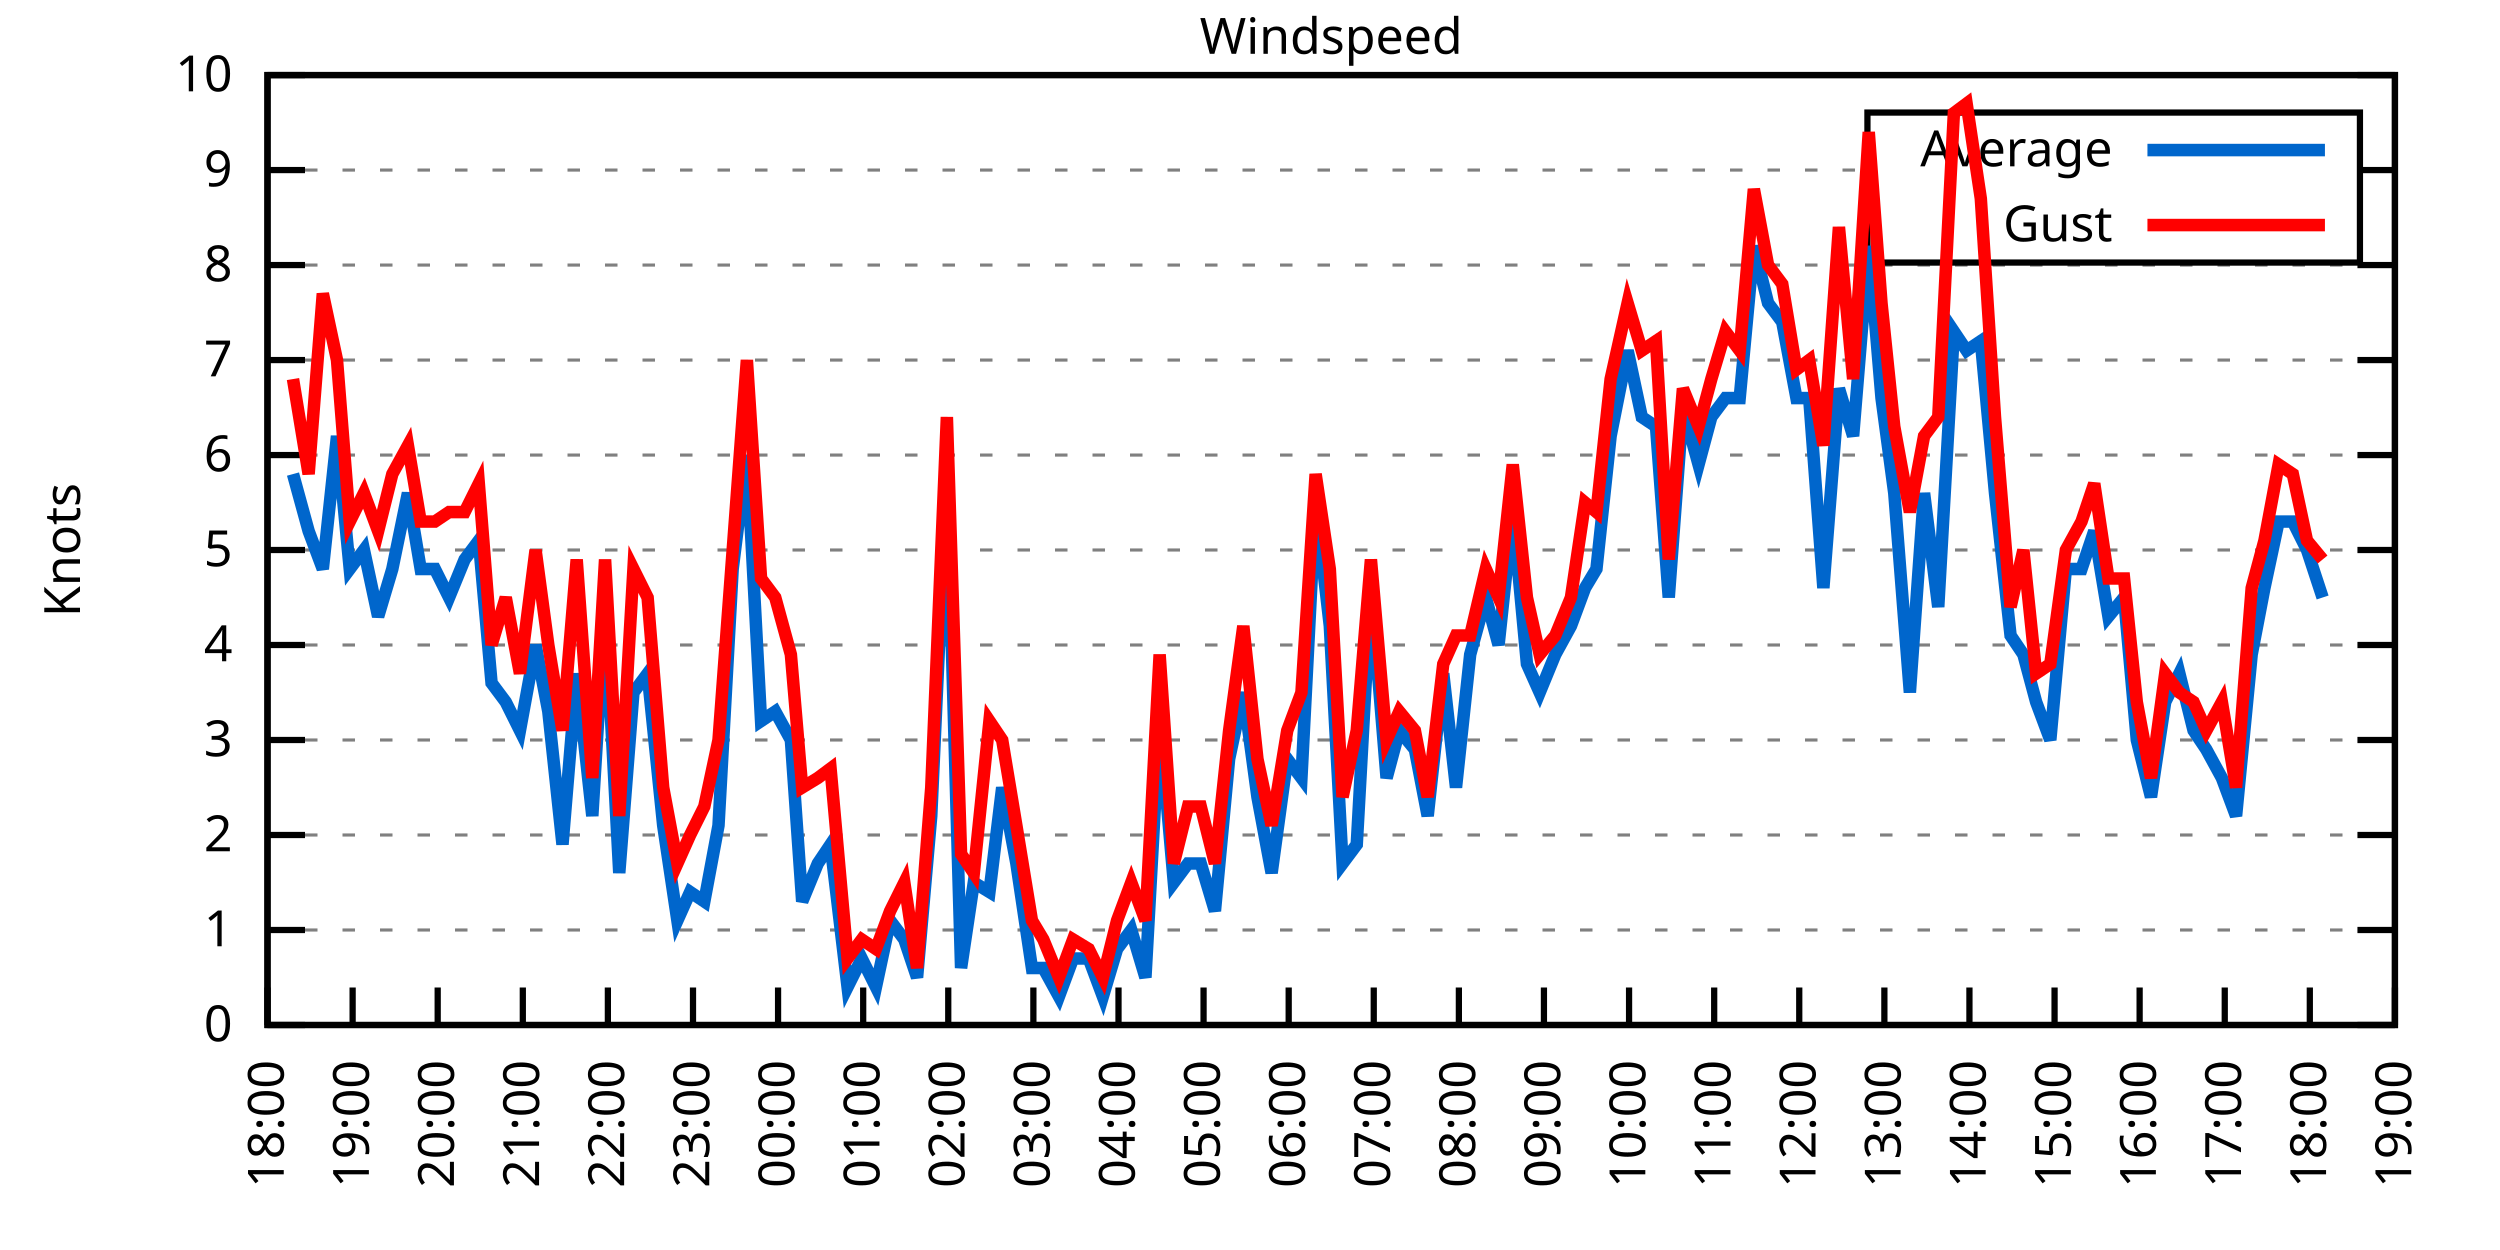
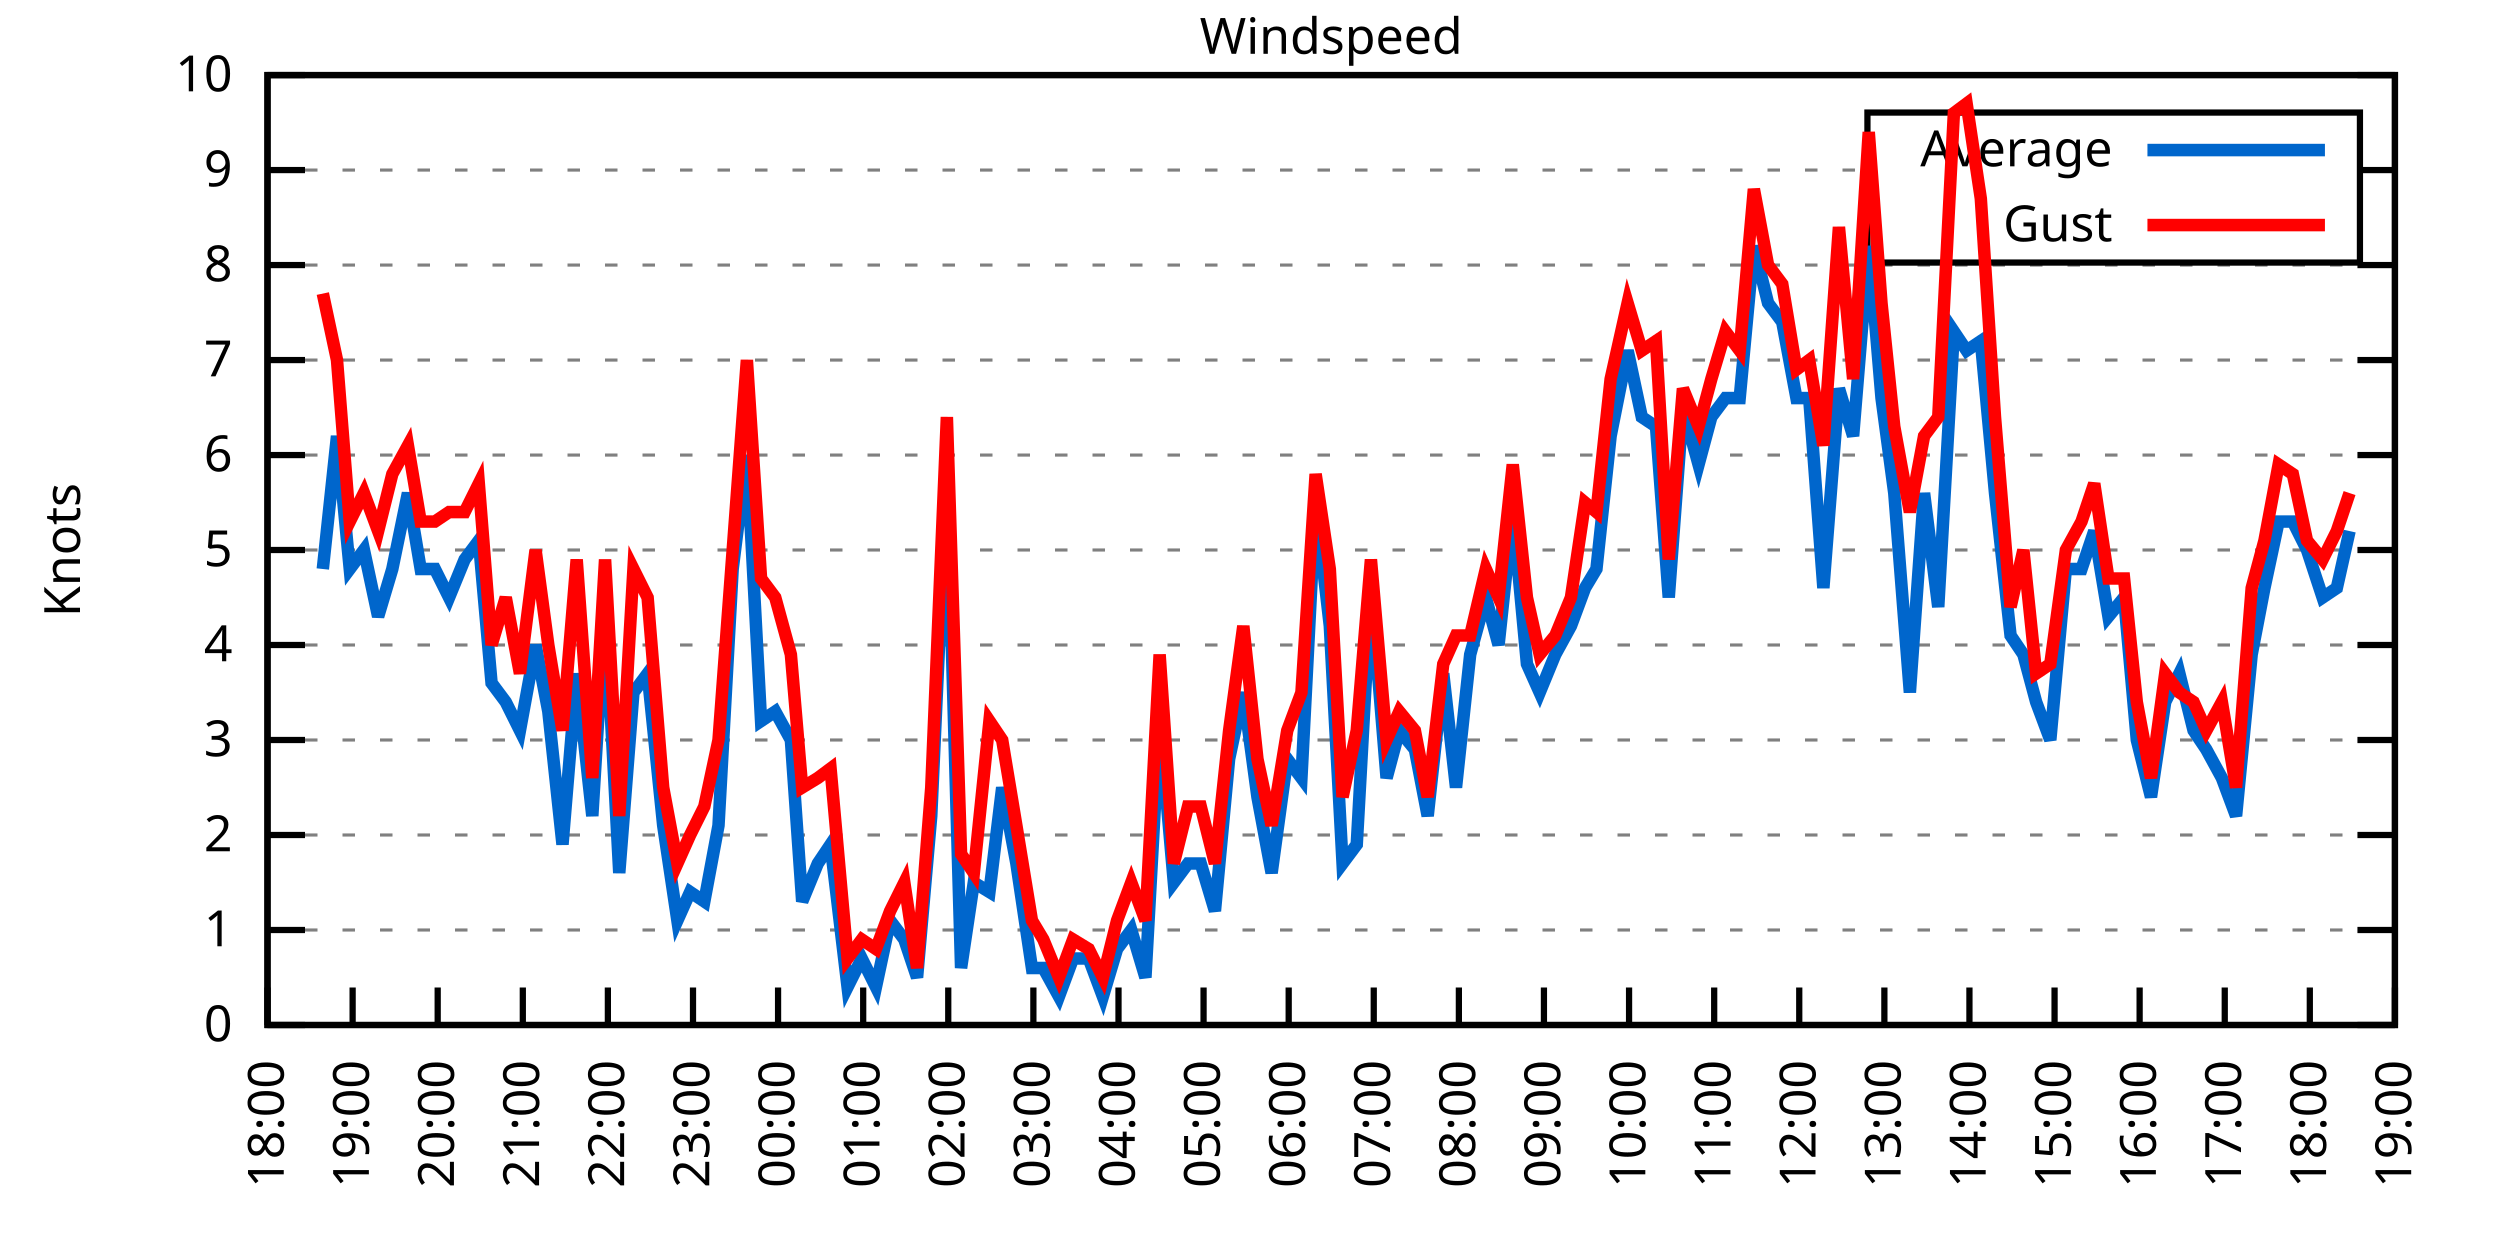
<svg xmlns="http://www.w3.org/2000/svg" xmlns:xlink="http://www.w3.org/1999/xlink" width="400" height="200" viewBox="0 0 400 200">
  <g id="gnuplot_canvas">
    <rect x="0" y="0" width="400" height="200" fill="none" />
    <defs>
      <circle id="gpDot" r="0.5" stroke-width="0.5" stroke="currentColor" />
      <path id="gpPt0" stroke-width="0.333" stroke="currentColor" d="M-1,0 h2 M0,-1 v2" />
      <path id="gpPt1" stroke-width="0.333" stroke="currentColor" d="M-1,-1 L1,1 M1,-1 L-1,1" />
      <path id="gpPt2" stroke-width="0.333" stroke="currentColor" d="M-1,0 L1,0 M0,-1 L0,1 M-1,-1 L1,1 M-1,1 L1,-1" />
      <rect id="gpPt3" stroke-width="0.333" stroke="currentColor" x="-1" y="-1" width="2" height="2" />
      <rect id="gpPt4" stroke-width="0.333" stroke="currentColor" fill="currentColor" x="-1" y="-1" width="2" height="2" />
      <circle id="gpPt5" stroke-width="0.333" stroke="currentColor" cx="0" cy="0" r="1" />
      <use xlink:href="#gpPt5" id="gpPt6" fill="currentColor" stroke="none" />
      <path id="gpPt7" stroke-width="0.333" stroke="currentColor" d="M0,-1.33 L-1.33,0.67 L1.33,0.67 z" />
      <use xlink:href="#gpPt7" id="gpPt8" fill="currentColor" stroke="none" />
      <use xlink:href="#gpPt7" id="gpPt9" stroke="currentColor" transform="rotate(180)" />
      <use xlink:href="#gpPt9" id="gpPt10" fill="currentColor" stroke="none" />
      <use xlink:href="#gpPt3" id="gpPt11" stroke="currentColor" transform="rotate(45)" />
      <use xlink:href="#gpPt11" id="gpPt12" fill="currentColor" stroke="none" />
      <path id="gpPt13" stroke-width="0.333" stroke="currentColor" d="M0,1.330 L1.265,0.411 L0.782,-1.067 L-0.782,-1.076 L-1.265,0.411 z" />
      <use xlink:href="#gpPt13" id="gpPt14" fill="currentColor" stroke="none" />
      <filter id="textbox" filterUnits="objectBoundingBox" x="0" y="0" height="1" width="1">
        <feFlood flood-color="white" flood-opacity="1" result="bgnd" />
        <feComposite in="SourceGraphic" in2="bgnd" operator="atop" />
      </filter>
      <filter id="greybox" filterUnits="objectBoundingBox" x="0" y="0" height="1" width="1">
        <feFlood flood-color="lightgrey" flood-opacity="1" result="grey" />
        <feComposite in="SourceGraphic" in2="grey" operator="atop" />
      </filter>
    </defs>
    <g fill="none" color="white" stroke="currentColor" stroke-width="1.00" stroke-linecap="butt" stroke-linejoin="miter">
</g>
    <g fill="none" color="black" stroke="currentColor" stroke-width="1.00" stroke-linecap="butt" stroke-linejoin="miter">
      <g stroke="none" shape-rendering="crispEdges">
        <polygon fill="rgb(255, 255, 255)" points="42.80,164.00 383.18,164.00 383.18,12.02 42.80,12.02 " />
      </g>
    </g>
    <g fill="none" color="black" stroke="currentColor" stroke-width="1.00" stroke-linecap="butt" stroke-linejoin="miter">
</g>
    <g fill="none" color="black" stroke="black" stroke-width="0.50" stroke-linecap="butt" stroke-linejoin="miter">
</g>
    <g fill="none" color="gray" stroke="currentColor" stroke-width="0.50" stroke-linecap="butt" stroke-linejoin="miter">
      <path stroke="gray" stroke-dasharray="2,4" class="gridline" d="M42.80,164.00 L383.19,164.00  " />
    </g>
    <g fill="none" color="gray" stroke="gray" stroke-width="1.00" stroke-linecap="butt" stroke-linejoin="miter">
</g>
    <g fill="none" color="black" stroke="currentColor" stroke-width="1.00" stroke-linecap="butt" stroke-linejoin="miter">
      <path stroke="black" d="M42.80,164.00 L48.80,164.00 M383.19,164.00 L377.19,164.00  " />
      <g transform="translate(37.20,166.60)" stroke="none" fill="black" font-family="Sans" font-size="8.00" text-anchor="end">
        <text>
          <tspan font-family="Sans"> 0</tspan>
        </text>
      </g>
    </g>
    <g fill="none" color="black" stroke="currentColor" stroke-width="1.00" stroke-linecap="butt" stroke-linejoin="miter">
</g>
    <g fill="none" color="black" stroke="black" stroke-width="0.50" stroke-linecap="butt" stroke-linejoin="miter">
</g>
    <g fill="none" color="gray" stroke="currentColor" stroke-width="0.50" stroke-linecap="butt" stroke-linejoin="miter">
      <path stroke="gray" stroke-dasharray="2,4" class="gridline" d="M42.80,148.80 L383.19,148.80  " />
    </g>
    <g fill="none" color="gray" stroke="gray" stroke-width="1.00" stroke-linecap="butt" stroke-linejoin="miter">
</g>
    <g fill="none" color="black" stroke="currentColor" stroke-width="1.00" stroke-linecap="butt" stroke-linejoin="miter">
      <path stroke="black" d="M42.80,148.80 L48.80,148.80 M383.19,148.80 L377.19,148.80  " />
      <g transform="translate(37.20,151.40)" stroke="none" fill="black" font-family="Sans" font-size="8.00" text-anchor="end">
        <text>
          <tspan font-family="Sans"> 1</tspan>
        </text>
      </g>
    </g>
    <g fill="none" color="black" stroke="currentColor" stroke-width="1.00" stroke-linecap="butt" stroke-linejoin="miter">
</g>
    <g fill="none" color="black" stroke="black" stroke-width="0.50" stroke-linecap="butt" stroke-linejoin="miter">
</g>
    <g fill="none" color="gray" stroke="currentColor" stroke-width="0.50" stroke-linecap="butt" stroke-linejoin="miter">
      <path stroke="gray" stroke-dasharray="2,4" class="gridline" d="M42.80,133.60 L383.19,133.60  " />
    </g>
    <g fill="none" color="gray" stroke="gray" stroke-width="1.00" stroke-linecap="butt" stroke-linejoin="miter">
</g>
    <g fill="none" color="black" stroke="currentColor" stroke-width="1.00" stroke-linecap="butt" stroke-linejoin="miter">
      <path stroke="black" d="M42.80,133.60 L48.80,133.60 M383.19,133.60 L377.19,133.60  " />
      <g transform="translate(37.20,136.20)" stroke="none" fill="black" font-family="Sans" font-size="8.00" text-anchor="end">
        <text>
          <tspan font-family="Sans"> 2</tspan>
        </text>
      </g>
    </g>
    <g fill="none" color="black" stroke="currentColor" stroke-width="1.00" stroke-linecap="butt" stroke-linejoin="miter">
</g>
    <g fill="none" color="black" stroke="black" stroke-width="0.50" stroke-linecap="butt" stroke-linejoin="miter">
</g>
    <g fill="none" color="gray" stroke="currentColor" stroke-width="0.50" stroke-linecap="butt" stroke-linejoin="miter">
      <path stroke="gray" stroke-dasharray="2,4" class="gridline" d="M42.80,118.40 L383.19,118.40  " />
    </g>
    <g fill="none" color="gray" stroke="gray" stroke-width="1.00" stroke-linecap="butt" stroke-linejoin="miter">
</g>
    <g fill="none" color="black" stroke="currentColor" stroke-width="1.00" stroke-linecap="butt" stroke-linejoin="miter">
      <path stroke="black" d="M42.80,118.40 L48.80,118.40 M383.19,118.40 L377.19,118.40  " />
      <g transform="translate(37.20,121.00)" stroke="none" fill="black" font-family="Sans" font-size="8.00" text-anchor="end">
        <text>
          <tspan font-family="Sans"> 3</tspan>
        </text>
      </g>
    </g>
    <g fill="none" color="black" stroke="currentColor" stroke-width="1.00" stroke-linecap="butt" stroke-linejoin="miter">
</g>
    <g fill="none" color="black" stroke="black" stroke-width="0.50" stroke-linecap="butt" stroke-linejoin="miter">
</g>
    <g fill="none" color="gray" stroke="currentColor" stroke-width="0.50" stroke-linecap="butt" stroke-linejoin="miter">
      <path stroke="gray" stroke-dasharray="2,4" class="gridline" d="M42.80,103.20 L383.19,103.20  " />
    </g>
    <g fill="none" color="gray" stroke="gray" stroke-width="1.00" stroke-linecap="butt" stroke-linejoin="miter">
</g>
    <g fill="none" color="black" stroke="currentColor" stroke-width="1.00" stroke-linecap="butt" stroke-linejoin="miter">
      <path stroke="black" d="M42.80,103.20 L48.80,103.20 M383.19,103.20 L377.19,103.20  " />
      <g transform="translate(37.20,105.80)" stroke="none" fill="black" font-family="Sans" font-size="8.00" text-anchor="end">
        <text>
          <tspan font-family="Sans"> 4</tspan>
        </text>
      </g>
    </g>
    <g fill="none" color="black" stroke="currentColor" stroke-width="1.00" stroke-linecap="butt" stroke-linejoin="miter">
</g>
    <g fill="none" color="black" stroke="black" stroke-width="0.50" stroke-linecap="butt" stroke-linejoin="miter">
</g>
    <g fill="none" color="gray" stroke="currentColor" stroke-width="0.50" stroke-linecap="butt" stroke-linejoin="miter">
      <path stroke="gray" stroke-dasharray="2,4" class="gridline" d="M42.80,88.00 L383.19,88.00  " />
    </g>
    <g fill="none" color="gray" stroke="gray" stroke-width="1.00" stroke-linecap="butt" stroke-linejoin="miter">
</g>
    <g fill="none" color="black" stroke="currentColor" stroke-width="1.00" stroke-linecap="butt" stroke-linejoin="miter">
      <path stroke="black" d="M42.80,88.00 L48.80,88.00 M383.19,88.00 L377.19,88.00  " />
      <g transform="translate(37.20,90.60)" stroke="none" fill="black" font-family="Sans" font-size="8.00" text-anchor="end">
        <text>
          <tspan font-family="Sans"> 5</tspan>
        </text>
      </g>
    </g>
    <g fill="none" color="black" stroke="currentColor" stroke-width="1.00" stroke-linecap="butt" stroke-linejoin="miter">
</g>
    <g fill="none" color="black" stroke="black" stroke-width="0.50" stroke-linecap="butt" stroke-linejoin="miter">
</g>
    <g fill="none" color="gray" stroke="currentColor" stroke-width="0.50" stroke-linecap="butt" stroke-linejoin="miter">
      <path stroke="gray" stroke-dasharray="2,4" class="gridline" d="M42.80,72.81 L383.19,72.81  " />
    </g>
    <g fill="none" color="gray" stroke="gray" stroke-width="1.00" stroke-linecap="butt" stroke-linejoin="miter">
</g>
    <g fill="none" color="black" stroke="currentColor" stroke-width="1.00" stroke-linecap="butt" stroke-linejoin="miter">
      <path stroke="black" d="M42.80,72.81 L48.80,72.81 M383.19,72.81 L377.19,72.81  " />
      <g transform="translate(37.20,75.41)" stroke="none" fill="black" font-family="Sans" font-size="8.00" text-anchor="end">
        <text>
          <tspan font-family="Sans"> 6</tspan>
        </text>
      </g>
    </g>
    <g fill="none" color="black" stroke="currentColor" stroke-width="1.00" stroke-linecap="butt" stroke-linejoin="miter">
</g>
    <g fill="none" color="black" stroke="black" stroke-width="0.50" stroke-linecap="butt" stroke-linejoin="miter">
</g>
    <g fill="none" color="gray" stroke="currentColor" stroke-width="0.50" stroke-linecap="butt" stroke-linejoin="miter">
      <path stroke="gray" stroke-dasharray="2,4" class="gridline" d="M42.80,57.61 L383.19,57.61  " />
    </g>
    <g fill="none" color="gray" stroke="gray" stroke-width="1.00" stroke-linecap="butt" stroke-linejoin="miter">
</g>
    <g fill="none" color="black" stroke="currentColor" stroke-width="1.00" stroke-linecap="butt" stroke-linejoin="miter">
      <path stroke="black" d="M42.80,57.61 L48.80,57.61 M383.19,57.61 L377.19,57.61  " />
      <g transform="translate(37.20,60.21)" stroke="none" fill="black" font-family="Sans" font-size="8.00" text-anchor="end">
        <text>
          <tspan font-family="Sans"> 7</tspan>
        </text>
      </g>
    </g>
    <g fill="none" color="black" stroke="currentColor" stroke-width="1.00" stroke-linecap="butt" stroke-linejoin="miter">
</g>
    <g fill="none" color="black" stroke="black" stroke-width="0.50" stroke-linecap="butt" stroke-linejoin="miter">
</g>
    <g fill="none" color="gray" stroke="currentColor" stroke-width="0.50" stroke-linecap="butt" stroke-linejoin="miter">
      <path stroke="gray" stroke-dasharray="2,4" class="gridline" d="M42.80,42.41 L383.19,42.41  " />
    </g>
    <g fill="none" color="gray" stroke="gray" stroke-width="1.00" stroke-linecap="butt" stroke-linejoin="miter">
</g>
    <g fill="none" color="black" stroke="currentColor" stroke-width="1.00" stroke-linecap="butt" stroke-linejoin="miter">
      <path stroke="black" d="M42.80,42.41 L48.80,42.41 M383.19,42.41 L377.19,42.41  " />
      <g transform="translate(37.20,45.01)" stroke="none" fill="black" font-family="Sans" font-size="8.00" text-anchor="end">
        <text>
          <tspan font-family="Sans"> 8</tspan>
        </text>
      </g>
    </g>
    <g fill="none" color="black" stroke="currentColor" stroke-width="1.00" stroke-linecap="butt" stroke-linejoin="miter">
</g>
    <g fill="none" color="black" stroke="black" stroke-width="0.50" stroke-linecap="butt" stroke-linejoin="miter">
</g>
    <g fill="none" color="gray" stroke="currentColor" stroke-width="0.50" stroke-linecap="butt" stroke-linejoin="miter">
      <path stroke="gray" stroke-dasharray="2,4" class="gridline" d="M42.80,27.21 L298.79,27.21 M377.59,27.21 L383.19,27.21  " />
    </g>
    <g fill="none" color="gray" stroke="gray" stroke-width="1.00" stroke-linecap="butt" stroke-linejoin="miter">
</g>
    <g fill="none" color="black" stroke="currentColor" stroke-width="1.00" stroke-linecap="butt" stroke-linejoin="miter">
      <path stroke="black" d="M42.80,27.21 L48.80,27.21 M383.19,27.21 L377.19,27.21  " />
      <g transform="translate(37.20,29.81)" stroke="none" fill="black" font-family="Sans" font-size="8.00" text-anchor="end">
        <text>
          <tspan font-family="Sans"> 9</tspan>
        </text>
      </g>
    </g>
    <g fill="none" color="black" stroke="currentColor" stroke-width="1.00" stroke-linecap="butt" stroke-linejoin="miter">
</g>
    <g fill="none" color="black" stroke="black" stroke-width="0.50" stroke-linecap="butt" stroke-linejoin="miter">
</g>
    <g fill="none" color="gray" stroke="currentColor" stroke-width="0.50" stroke-linecap="butt" stroke-linejoin="miter">
      <path stroke="gray" stroke-dasharray="2,4" class="gridline" d="M42.80,12.01 L383.19,12.01  " />
    </g>
    <g fill="none" color="gray" stroke="gray" stroke-width="1.00" stroke-linecap="butt" stroke-linejoin="miter">
</g>
    <g fill="none" color="black" stroke="currentColor" stroke-width="1.00" stroke-linecap="butt" stroke-linejoin="miter">
      <path stroke="black" d="M42.80,12.01 L48.80,12.01 M383.19,12.01 L377.19,12.01  " />
      <g transform="translate(37.20,14.61)" stroke="none" fill="black" font-family="Sans" font-size="8.00" text-anchor="end">
        <text>
          <tspan font-family="Sans"> 10</tspan>
        </text>
      </g>
    </g>
    <g fill="none" color="black" stroke="currentColor" stroke-width="1.00" stroke-linecap="butt" stroke-linejoin="miter">
      <path stroke="black" d="M42.80,164.00 L42.80,158.00  " />
      <g transform="translate(45.40,169.60) rotate(270.00)" stroke="none" fill="black" font-family="Sans" font-size="8.00" text-anchor="end">
        <text>
          <tspan font-family="Sans">18:00</tspan>
        </text>
      </g>
    </g>
    <g fill="none" color="black" stroke="currentColor" stroke-width="1.00" stroke-linecap="butt" stroke-linejoin="miter">
      <path stroke="black" d="M56.42,164.00 L56.42,158.00  " />
      <g transform="translate(59.02,169.60) rotate(270.00)" stroke="none" fill="black" font-family="Sans" font-size="8.00" text-anchor="end">
        <text>
          <tspan font-family="Sans">19:00</tspan>
        </text>
      </g>
    </g>
    <g fill="none" color="black" stroke="currentColor" stroke-width="1.00" stroke-linecap="butt" stroke-linejoin="miter">
      <path stroke="black" d="M70.03,164.00 L70.03,158.00  " />
      <g transform="translate(72.63,169.60) rotate(270.00)" stroke="none" fill="black" font-family="Sans" font-size="8.00" text-anchor="end">
        <text>
          <tspan font-family="Sans">20:00</tspan>
        </text>
      </g>
    </g>
    <g fill="none" color="black" stroke="currentColor" stroke-width="1.00" stroke-linecap="butt" stroke-linejoin="miter">
      <path stroke="black" d="M83.65,164.00 L83.65,158.00  " />
      <g transform="translate(86.25,169.60) rotate(270.00)" stroke="none" fill="black" font-family="Sans" font-size="8.00" text-anchor="end">
        <text>
          <tspan font-family="Sans">21:00</tspan>
        </text>
      </g>
    </g>
    <g fill="none" color="black" stroke="currentColor" stroke-width="1.00" stroke-linecap="butt" stroke-linejoin="miter">
      <path stroke="black" d="M97.26,164.00 L97.26,158.00  " />
      <g transform="translate(99.86,169.60) rotate(270.00)" stroke="none" fill="black" font-family="Sans" font-size="8.00" text-anchor="end">
        <text>
          <tspan font-family="Sans">22:00</tspan>
        </text>
      </g>
    </g>
    <g fill="none" color="black" stroke="currentColor" stroke-width="1.00" stroke-linecap="butt" stroke-linejoin="miter">
      <path stroke="black" d="M110.88,164.00 L110.88,158.00  " />
      <g transform="translate(113.48,169.60) rotate(270.00)" stroke="none" fill="black" font-family="Sans" font-size="8.00" text-anchor="end">
        <text>
          <tspan font-family="Sans">23:00</tspan>
        </text>
      </g>
    </g>
    <g fill="none" color="black" stroke="currentColor" stroke-width="1.00" stroke-linecap="butt" stroke-linejoin="miter">
      <path stroke="black" d="M124.49,164.00 L124.49,158.00  " />
      <g transform="translate(127.09,169.60) rotate(270.00)" stroke="none" fill="black" font-family="Sans" font-size="8.00" text-anchor="end">
        <text>
          <tspan font-family="Sans">00:00</tspan>
        </text>
      </g>
    </g>
    <g fill="none" color="black" stroke="currentColor" stroke-width="1.00" stroke-linecap="butt" stroke-linejoin="miter">
      <path stroke="black" d="M138.11,164.00 L138.11,158.00  " />
      <g transform="translate(140.71,169.60) rotate(270.00)" stroke="none" fill="black" font-family="Sans" font-size="8.00" text-anchor="end">
        <text>
          <tspan font-family="Sans">01:00</tspan>
        </text>
      </g>
    </g>
    <g fill="none" color="black" stroke="currentColor" stroke-width="1.00" stroke-linecap="butt" stroke-linejoin="miter">
      <path stroke="black" d="M151.72,164.00 L151.72,158.00  " />
      <g transform="translate(154.32,169.60) rotate(270.00)" stroke="none" fill="black" font-family="Sans" font-size="8.00" text-anchor="end">
        <text>
          <tspan font-family="Sans">02:00</tspan>
        </text>
      </g>
    </g>
    <g fill="none" color="black" stroke="currentColor" stroke-width="1.00" stroke-linecap="butt" stroke-linejoin="miter">
      <path stroke="black" d="M165.34,164.00 L165.34,158.00  " />
      <g transform="translate(167.94,169.60) rotate(270.00)" stroke="none" fill="black" font-family="Sans" font-size="8.00" text-anchor="end">
        <text>
          <tspan font-family="Sans">03:00</tspan>
        </text>
      </g>
    </g>
    <g fill="none" color="black" stroke="currentColor" stroke-width="1.00" stroke-linecap="butt" stroke-linejoin="miter">
      <path stroke="black" d="M178.96,164.00 L178.96,158.00  " />
      <g transform="translate(181.56,169.60) rotate(270.00)" stroke="none" fill="black" font-family="Sans" font-size="8.00" text-anchor="end">
        <text>
          <tspan font-family="Sans">04:00</tspan>
        </text>
      </g>
    </g>
    <g fill="none" color="black" stroke="currentColor" stroke-width="1.00" stroke-linecap="butt" stroke-linejoin="miter">
      <path stroke="black" d="M192.57,164.00 L192.57,158.00  " />
      <g transform="translate(195.17,169.60) rotate(270.00)" stroke="none" fill="black" font-family="Sans" font-size="8.00" text-anchor="end">
        <text>
          <tspan font-family="Sans">05:00</tspan>
        </text>
      </g>
    </g>
    <g fill="none" color="black" stroke="currentColor" stroke-width="1.00" stroke-linecap="butt" stroke-linejoin="miter">
      <path stroke="black" d="M206.19,164.00 L206.19,158.00  " />
      <g transform="translate(208.79,169.60) rotate(270.00)" stroke="none" fill="black" font-family="Sans" font-size="8.00" text-anchor="end">
        <text>
          <tspan font-family="Sans">06:00</tspan>
        </text>
      </g>
    </g>
    <g fill="none" color="black" stroke="currentColor" stroke-width="1.00" stroke-linecap="butt" stroke-linejoin="miter">
      <path stroke="black" d="M219.80,164.00 L219.80,158.00  " />
      <g transform="translate(222.40,169.60) rotate(270.00)" stroke="none" fill="black" font-family="Sans" font-size="8.00" text-anchor="end">
        <text>
          <tspan font-family="Sans">07:00</tspan>
        </text>
      </g>
    </g>
    <g fill="none" color="black" stroke="currentColor" stroke-width="1.00" stroke-linecap="butt" stroke-linejoin="miter">
      <path stroke="black" d="M233.42,164.00 L233.42,158.00  " />
      <g transform="translate(236.02,169.60) rotate(270.00)" stroke="none" fill="black" font-family="Sans" font-size="8.00" text-anchor="end">
        <text>
          <tspan font-family="Sans">08:00</tspan>
        </text>
      </g>
    </g>
    <g fill="none" color="black" stroke="currentColor" stroke-width="1.00" stroke-linecap="butt" stroke-linejoin="miter">
      <path stroke="black" d="M247.03,164.00 L247.03,158.00  " />
      <g transform="translate(249.63,169.60) rotate(270.00)" stroke="none" fill="black" font-family="Sans" font-size="8.00" text-anchor="end">
        <text>
          <tspan font-family="Sans">09:00</tspan>
        </text>
      </g>
    </g>
    <g fill="none" color="black" stroke="currentColor" stroke-width="1.00" stroke-linecap="butt" stroke-linejoin="miter">
      <path stroke="black" d="M260.65,164.00 L260.65,158.00  " />
      <g transform="translate(263.25,169.60) rotate(270.00)" stroke="none" fill="black" font-family="Sans" font-size="8.00" text-anchor="end">
        <text>
          <tspan font-family="Sans">10:00</tspan>
        </text>
      </g>
    </g>
    <g fill="none" color="black" stroke="currentColor" stroke-width="1.00" stroke-linecap="butt" stroke-linejoin="miter">
      <path stroke="black" d="M274.27,164.00 L274.27,158.00  " />
      <g transform="translate(276.87,169.60) rotate(270.00)" stroke="none" fill="black" font-family="Sans" font-size="8.00" text-anchor="end">
        <text>
          <tspan font-family="Sans">11:00</tspan>
        </text>
      </g>
    </g>
    <g fill="none" color="black" stroke="currentColor" stroke-width="1.00" stroke-linecap="butt" stroke-linejoin="miter">
      <path stroke="black" d="M287.88,164.00 L287.88,158.00  " />
      <g transform="translate(290.48,169.60) rotate(270.00)" stroke="none" fill="black" font-family="Sans" font-size="8.00" text-anchor="end">
        <text>
          <tspan font-family="Sans">12:00</tspan>
        </text>
      </g>
    </g>
    <g fill="none" color="black" stroke="currentColor" stroke-width="1.00" stroke-linecap="butt" stroke-linejoin="miter">
      <path stroke="black" d="M301.50,164.00 L301.50,158.00  " />
      <g transform="translate(304.10,169.60) rotate(270.00)" stroke="none" fill="black" font-family="Sans" font-size="8.00" text-anchor="end">
        <text>
          <tspan font-family="Sans">13:00</tspan>
        </text>
      </g>
    </g>
    <g fill="none" color="black" stroke="currentColor" stroke-width="1.00" stroke-linecap="butt" stroke-linejoin="miter">
      <path stroke="black" d="M315.11,164.00 L315.11,158.00  " />
      <g transform="translate(317.71,169.60) rotate(270.00)" stroke="none" fill="black" font-family="Sans" font-size="8.00" text-anchor="end">
        <text>
          <tspan font-family="Sans">14:00</tspan>
        </text>
      </g>
    </g>
    <g fill="none" color="black" stroke="currentColor" stroke-width="1.00" stroke-linecap="butt" stroke-linejoin="miter">
      <path stroke="black" d="M328.73,164.00 L328.73,158.00  " />
      <g transform="translate(331.33,169.60) rotate(270.00)" stroke="none" fill="black" font-family="Sans" font-size="8.00" text-anchor="end">
        <text>
          <tspan font-family="Sans">15:00</tspan>
        </text>
      </g>
    </g>
    <g fill="none" color="black" stroke="currentColor" stroke-width="1.00" stroke-linecap="butt" stroke-linejoin="miter">
      <path stroke="black" d="M342.34,164.00 L342.34,158.00  " />
      <g transform="translate(344.94,169.60) rotate(270.00)" stroke="none" fill="black" font-family="Sans" font-size="8.00" text-anchor="end">
        <text>
          <tspan font-family="Sans">16:00</tspan>
        </text>
      </g>
    </g>
    <g fill="none" color="black" stroke="currentColor" stroke-width="1.00" stroke-linecap="butt" stroke-linejoin="miter">
      <path stroke="black" d="M355.96,164.00 L355.96,158.00  " />
      <g transform="translate(358.56,169.60) rotate(270.00)" stroke="none" fill="black" font-family="Sans" font-size="8.00" text-anchor="end">
        <text>
          <tspan font-family="Sans">17:00</tspan>
        </text>
      </g>
    </g>
    <g fill="none" color="black" stroke="currentColor" stroke-width="1.00" stroke-linecap="butt" stroke-linejoin="miter">
      <path stroke="black" d="M369.57,164.00 L369.57,158.00  " />
      <g transform="translate(372.17,169.60) rotate(270.00)" stroke="none" fill="black" font-family="Sans" font-size="8.00" text-anchor="end">
        <text>
          <tspan font-family="Sans">18:00</tspan>
        </text>
      </g>
    </g>
    <g fill="none" color="black" stroke="currentColor" stroke-width="1.00" stroke-linecap="butt" stroke-linejoin="miter">
      <path stroke="black" d="M383.19,164.00 L383.19,158.00  " />
      <g transform="translate(385.79,169.60) rotate(270.00)" stroke="none" fill="black" font-family="Sans" font-size="8.00" text-anchor="end">
        <text>
          <tspan font-family="Sans">19:00</tspan>
        </text>
      </g>
    </g>
    <g fill="none" color="black" stroke="currentColor" stroke-width="1.00" stroke-linecap="butt" stroke-linejoin="miter">
</g>
    <g fill="none" color="black" stroke="currentColor" stroke-width="1.00" stroke-linecap="butt" stroke-linejoin="miter">
      <path stroke="black" d="M42.80,12.01 L42.80,164.00 L383.19,164.00 L383.19,12.01 L42.80,12.01 Z  " />
    </g>
    <g fill="none" color="black" stroke="currentColor" stroke-width="1.00" stroke-linecap="butt" stroke-linejoin="miter">
</g>
    <g fill="none" color="black" stroke="currentColor" stroke-width="1.00" stroke-linecap="butt" stroke-linejoin="miter">
      <path stroke="black" d="M298.79,42.01 L298.79,18.01 L377.59,18.01 L377.59,42.01 L298.79,42.01 Z  " />
    </g>
    <g id="Windspeed_plot_1">
      <g fill="none" color="white" stroke="black" stroke-width="2.00" stroke-linecap="butt" stroke-linejoin="miter">
</g>
      <g fill="none" color="black" stroke="currentColor" stroke-width="2.00" stroke-linecap="butt" stroke-linejoin="miter">
        <g transform="translate(337.99,26.61)" stroke="none" fill="black" font-family="Sans" font-size="8.00" text-anchor="end">
          <text>
            <tspan font-family="Sans">Average</tspan>
          </text>
        </g>
      </g>
      <g fill="none" color="black" stroke="currentColor" stroke-width="2.00" stroke-linecap="butt" stroke-linejoin="miter">
-         <path stroke="rgb(  0, 102, 204)" d="M343.59,24.01 L371.99,24.01 M46.88,75.85 L49.38,84.97 L51.65,91.04 L53.92,69.77 L55.96,91.04 L58.23,88.00   L60.50,98.64 L62.77,91.04 L65.27,78.89 L67.31,91.04 L69.58,91.04 L71.85,95.60 L74.34,89.52 L76.61,86.49   L78.65,109.28 L80.92,112.32 L83.19,116.88 L85.69,103.20 L87.73,113.84 L90.00,135.12 L92.27,107.76 L94.77,130.56   L96.81,97.12 L99.08,139.68 L101.35,110.80 L103.62,107.76 L106.11,132.08 L108.38,147.28 L110.42,142.72 L112.69,144.24   L114.96,132.08 L117.23,91.04 L119.50,72.81 L121.77,115.36 L124.04,113.84 L126.54,118.40 L128.35,144.24 L130.85,138.16   L132.89,135.12 L135.61,157.92 L137.88,153.36 L140.15,157.92 L142.42,147.28 L144.69,150.32 L146.73,156.40 L149.00,130.56   L151.50,75.85 L153.77,154.88 L155.81,141.20 L158.31,142.72 L160.35,126.00 L162.62,138.16 L165.11,154.88 L166.93,154.88   L169.43,159.44 L171.69,153.36 L174.19,153.36 L176.46,159.44 L178.73,151.84 L181.00,148.80 L183.27,156.40 L185.54,115.36   L187.81,141.20 L190.08,138.16 L192.12,138.16 L194.39,145.76 L196.66,121.44 L198.93,110.80 L201.19,127.52 L203.46,139.68   L205.96,121.44 L208.23,124.48 L210.50,80.41 L212.77,100.16 L214.81,138.16 L217.08,135.12 L219.35,94.08 L221.85,124.48   L223.89,116.88 L226.38,119.92 L228.43,130.56 L230.92,107.76 L232.96,126.00 L235.23,104.72 L237.73,95.60 L239.77,103.20   L242.04,81.93 L244.31,106.24 L246.35,110.80 L248.85,104.72 L251.35,100.16 L253.61,94.08 L255.43,91.04 L257.70,69.77   L260.42,56.09 L262.69,66.73 L264.96,68.25 L267.00,95.60 L269.27,65.21 L271.77,74.33 L273.81,66.73 L276.08,63.69   L278.35,63.69 L280.62,39.37 L282.89,48.49 L285.16,51.53 L287.43,63.69 L289.47,63.69 L291.74,94.08 L294.23,62.17   L296.50,69.77 L299.00,39.37 L301.04,63.69 L303.08,78.89 L305.58,110.80 L307.85,78.89 L310.12,97.12 L312.62,53.05   L314.66,56.09 L316.93,54.57 L319.20,78.89 L321.69,101.68 L323.74,104.72 L325.78,112.32 L328.05,118.40 L330.54,91.04   L333.04,91.04 L335.08,84.97 L337.35,98.64 L339.85,95.60 L341.89,118.40 L344.16,127.52 L346.43,112.32 L348.70,107.76   L350.97,116.88 L353.01,119.92 L355.50,124.48 L357.77,130.56 L360.27,104.72 L362.31,94.08 L364.58,83.45 L366.85,83.45   L369.12,88.00 L371.62,95.60  " />
+         <path stroke="rgb(  0, 102, 204)" d="M343.59,24.01 L371.99,24.01 M51.65,91.04 L53.92,69.77 L55.96,91.04 L58.23,88.00 L60.50,98.64 L62.77,91.04   L65.27,78.89 L67.31,91.04 L69.58,91.04 L71.85,95.60 L74.34,89.52 L76.61,86.49 L78.65,109.28 L80.92,112.32   L83.19,116.88 L85.69,103.20 L87.73,113.84 L90.00,135.12 L92.27,107.76 L94.77,130.56 L96.81,97.12 L99.08,139.68   L101.35,110.80 L103.62,107.76 L106.11,132.08 L108.38,147.28 L110.42,142.72 L112.69,144.24 L114.96,132.08 L117.23,91.04   L119.50,72.81 L121.77,115.36 L124.04,113.84 L126.54,118.40 L128.35,144.24 L130.85,138.16 L132.89,135.12 L135.61,157.92   L137.88,153.36 L140.15,157.92 L142.42,147.28 L144.69,150.32 L146.73,156.40 L149.00,130.56 L151.50,75.85 L153.77,154.88   L155.81,141.20 L158.31,142.72 L160.35,126.00 L162.62,138.16 L165.11,154.88 L166.93,154.88 L169.43,159.44 L171.69,153.36   L174.19,153.36 L176.46,159.44 L178.73,151.84 L181.00,148.80 L183.27,156.40 L185.54,115.36 L187.81,141.20 L190.08,138.16   L192.12,138.16 L194.39,145.76 L196.66,121.44 L198.93,110.80 L201.19,127.52 L203.46,139.68 L205.96,121.44 L208.23,124.48   L210.50,80.41 L212.77,100.16 L214.81,138.16 L217.08,135.12 L219.35,94.08 L221.85,124.48 L223.89,116.88 L226.38,119.92   L228.43,130.56 L230.92,107.76 L232.96,126.00 L235.23,104.72 L237.73,95.60 L239.77,103.20 L242.04,81.93 L244.31,106.24   L246.35,110.80 L248.85,104.72 L251.35,100.16 L253.61,94.08 L255.43,91.04 L257.70,69.77 L260.42,56.09 L262.69,66.73   L264.96,68.25 L267.00,95.60 L269.27,65.21 L271.77,74.33 L273.81,66.73 L276.08,63.69 L278.35,63.69 L280.62,39.37   L282.89,48.49 L285.16,51.53 L287.43,63.69 L289.47,63.69 L291.74,94.08 L294.23,62.17 L296.50,69.77 L299.00,39.37   L301.04,63.69 L303.08,78.89 L305.58,110.80 L307.85,78.89 L310.12,97.12 L312.62,53.05 L314.66,56.09 L316.93,54.57   L319.20,78.89 L321.69,101.68 L323.74,104.72 L325.78,112.32 L328.05,118.40 L330.54,91.04 L333.04,91.04 L335.08,84.97   L337.35,98.64 L339.85,95.60 L341.89,118.40 L344.16,127.52 L346.43,112.32 L348.70,107.76 L350.97,116.88 L353.01,119.92   L355.50,124.48 L357.77,130.56 L360.27,104.72 L362.31,94.08 L364.58,83.45 L366.85,83.45 L369.12,88.00 L371.62,95.60   L373.89,94.08 L375.93,84.97  " />
      </g>
    </g>
    <g id="Windspeed_plot_2">
      <g fill="none" color="black" stroke="currentColor" stroke-width="2.00" stroke-linecap="butt" stroke-linejoin="miter">
        <g transform="translate(337.99,38.61)" stroke="none" fill="black" font-family="Sans" font-size="8.00" text-anchor="end">
          <text>
            <tspan font-family="Sans">Gust</tspan>
          </text>
        </g>
      </g>
      <g fill="none" color="black" stroke="currentColor" stroke-width="2.00" stroke-linecap="butt" stroke-linejoin="miter">
-         <path stroke="rgb(255,   0,   0)" d="M343.59,36.01 L371.99,36.01 M46.88,60.65 L49.38,75.85 L51.65,46.97 L53.92,57.61 L55.96,83.45 L58.23,78.89   L60.50,84.97 L62.77,75.85 L65.27,71.29 L67.31,83.45 L69.58,83.45 L71.85,81.93 L74.34,81.93 L76.61,77.37   L78.65,103.20 L80.92,95.60 L83.19,107.76 L85.69,88.00 L87.73,103.20 L90.00,116.88 L92.27,89.52 L94.77,124.48   L96.81,89.52 L99.08,130.56 L101.35,91.04 L103.62,95.60 L106.11,126.00 L108.38,138.16 L110.42,133.60 L112.69,129.04   L114.96,118.40 L117.23,88.00 L119.50,57.61 L121.77,92.56 L124.04,95.60 L126.54,104.72 L128.35,126.00 L130.85,124.48   L132.89,122.96 L135.61,153.36 L137.88,150.32 L140.15,151.84 L142.42,145.76 L144.69,141.20 L146.73,154.88 L149.00,126.00   L151.50,66.73 L153.77,136.64 L155.81,139.68 L158.31,115.36 L160.35,118.40 L162.62,132.08 L165.11,147.28 L166.93,150.32   L169.43,156.40 L171.69,150.32 L174.19,151.84 L176.46,156.40 L178.73,147.28 L181.00,141.20 L183.27,147.28 L185.54,104.72   L187.81,138.16 L190.08,129.04 L192.12,129.04 L194.39,138.16 L196.66,116.88 L198.93,100.16 L201.19,121.44 L203.46,132.08   L205.96,116.88 L208.23,110.80 L210.50,75.85 L212.77,91.04 L214.81,127.52 L217.08,116.88 L219.35,89.52 L221.85,118.40   L223.89,113.84 L226.38,116.88 L228.43,127.52 L230.92,106.24 L232.96,101.68 L235.23,101.68 L237.73,91.04 L239.77,95.60   L242.04,74.33 L244.31,95.60 L246.35,104.72 L248.85,101.68 L251.35,95.60 L253.61,80.41 L255.43,81.93 L257.70,60.65   L260.42,48.49 L262.69,56.09 L264.96,54.57 L267.00,89.52 L269.27,62.17 L271.77,68.25 L273.81,60.65 L276.08,53.05   L278.35,56.09 L280.62,30.25 L282.89,42.41 L285.16,45.45 L287.43,59.13 L289.47,57.61 L291.74,71.29 L294.23,36.33   L296.50,60.65 L299.00,21.13 L301.04,48.49 L303.08,68.25 L305.58,81.93 L307.85,69.77 L310.12,66.73 L312.62,18.09   L314.66,16.57 L316.93,31.77 L319.20,66.73 L321.69,97.12 L323.74,88.00 L325.78,107.76 L328.05,106.24 L330.54,88.00   L333.04,83.45 L335.08,77.37 L337.35,92.56 L339.85,92.56 L341.89,112.32 L344.16,124.48 L346.43,107.76 L348.70,110.80   L350.97,112.32 L353.01,116.88 L355.50,112.32 L357.77,126.00 L360.27,94.08 L362.31,86.49 L364.58,74.33 L366.85,75.85   L369.12,86.49 L371.62,89.52  " />
+         <path stroke="rgb(255,   0,   0)" d="M343.59,36.01 L371.99,36.01 M51.65,46.97 L53.92,57.61 L55.96,83.45 L58.23,78.89 L60.50,84.97 L62.77,75.85   L65.27,71.29 L67.31,83.45 L69.58,83.45 L71.85,81.93 L74.34,81.93 L76.61,77.37 L78.65,103.20 L80.92,95.60   L83.19,107.76 L85.69,88.00 L87.73,103.20 L90.00,116.88 L92.27,89.52 L94.77,124.48 L96.81,89.52 L99.08,130.56   L101.35,91.04 L103.62,95.60 L106.11,126.00 L108.38,138.16 L110.42,133.60 L112.69,129.04 L114.96,118.40 L117.23,88.00   L119.50,57.61 L121.77,92.56 L124.04,95.60 L126.54,104.72 L128.35,126.00 L130.85,124.48 L132.89,122.96 L135.61,153.36   L137.88,150.32 L140.15,151.84 L142.42,145.76 L144.69,141.20 L146.73,154.88 L149.00,126.00 L151.50,66.73 L153.77,136.64   L155.81,139.68 L158.31,115.36 L160.35,118.40 L162.62,132.08 L165.11,147.28 L166.93,150.32 L169.43,156.40 L171.69,150.32   L174.19,151.84 L176.46,156.40 L178.73,147.28 L181.00,141.20 L183.27,147.28 L185.54,104.72 L187.81,138.16 L190.08,129.04   L192.12,129.04 L194.39,138.16 L196.66,116.88 L198.93,100.16 L201.19,121.44 L203.46,132.08 L205.96,116.88 L208.23,110.80   L210.50,75.85 L212.77,91.04 L214.81,127.52 L217.08,116.88 L219.35,89.52 L221.85,118.40 L223.89,113.84 L226.38,116.88   L228.43,127.52 L230.92,106.24 L232.96,101.68 L235.23,101.68 L237.73,91.04 L239.77,95.60 L242.04,74.33 L244.31,95.60   L246.35,104.72 L248.85,101.68 L251.35,95.60 L253.61,80.41 L255.43,81.93 L257.70,60.65 L260.42,48.49 L262.69,56.09   L264.96,54.57 L267.00,89.52 L269.27,62.17 L271.77,68.25 L273.81,60.65 L276.08,53.05 L278.35,56.09 L280.62,30.25   L282.89,42.41 L285.16,45.45 L287.43,59.13 L289.47,57.61 L291.74,71.29 L294.23,36.33 L296.50,60.65 L299.00,21.13   L301.04,48.49 L303.08,68.25 L305.58,81.93 L307.85,69.77 L310.12,66.73 L312.62,18.09 L314.66,16.57 L316.93,31.77   L319.20,66.73 L321.69,97.12 L323.74,88.00 L325.78,107.76 L328.05,106.24 L330.54,88.00 L333.04,83.45 L335.08,77.37   L337.35,92.56 L339.85,92.56 L341.89,112.32 L344.16,124.48 L346.43,107.76 L348.70,110.80 L350.97,112.32 L353.01,116.88   L355.50,112.32 L357.77,126.00 L360.27,94.08 L362.31,86.49 L364.58,74.33 L366.85,75.85 L369.12,86.49 L371.62,89.52   L373.89,84.97 L375.93,78.89  " />
      </g>
    </g>
    <g fill="none" color="black" stroke="currentColor" stroke-width="2.00" stroke-linecap="butt" stroke-linejoin="miter">
</g>
    <g fill="none" color="black" stroke="black" stroke-width="1.00" stroke-linecap="butt" stroke-linejoin="miter">
</g>
    <g fill="none" color="black" stroke="currentColor" stroke-width="1.00" stroke-linecap="butt" stroke-linejoin="miter">
      <path stroke="black" d="M42.80,12.01 L42.80,164.00 L383.19,164.00 L383.19,12.01 L42.80,12.01 Z  " />
      <g transform="translate(12.80,88.01) rotate(270.00)" stroke="none" fill="black" font-family="Sans" font-size="8.00" text-anchor="middle">
        <text>
          <tspan font-family="Sans">Knots</tspan>
        </text>
      </g>
    </g>
    <g fill="none" color="black" stroke="currentColor" stroke-width="1.00" stroke-linecap="butt" stroke-linejoin="miter">
</g>
    <g fill="none" color="black" stroke="currentColor" stroke-width="1.00" stroke-linecap="butt" stroke-linejoin="miter">
      <g transform="translate(212.99,8.61)" stroke="none" fill="black" font-family="Sans" font-size="8.00" text-anchor="middle">
        <text>
          <tspan font-family="Sans">Windspeed</tspan>
        </text>
      </g>
    </g>
    <g fill="none" color="black" stroke="currentColor" stroke-width="1.00" stroke-linecap="butt" stroke-linejoin="miter">
</g>
  </g>
</svg>
